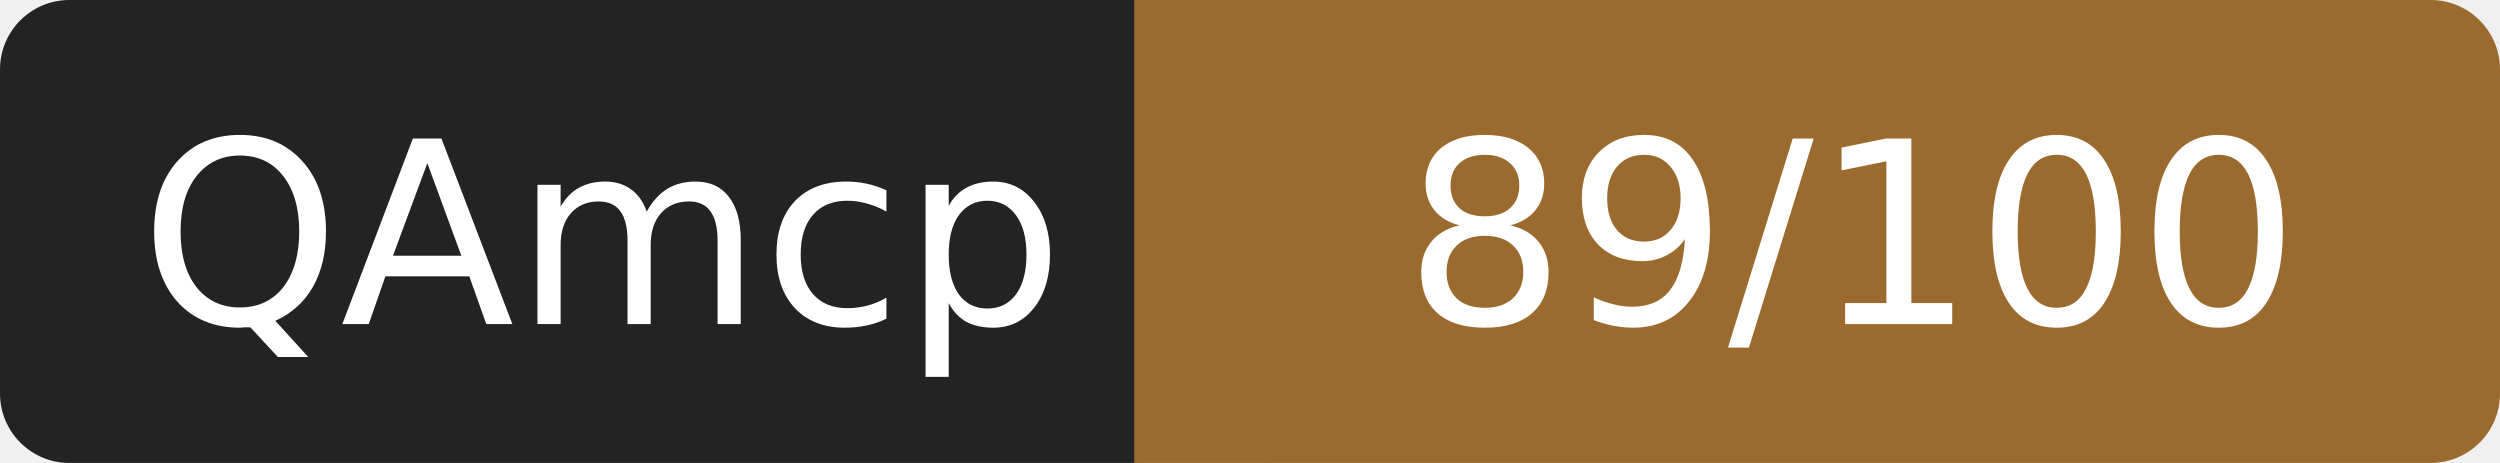
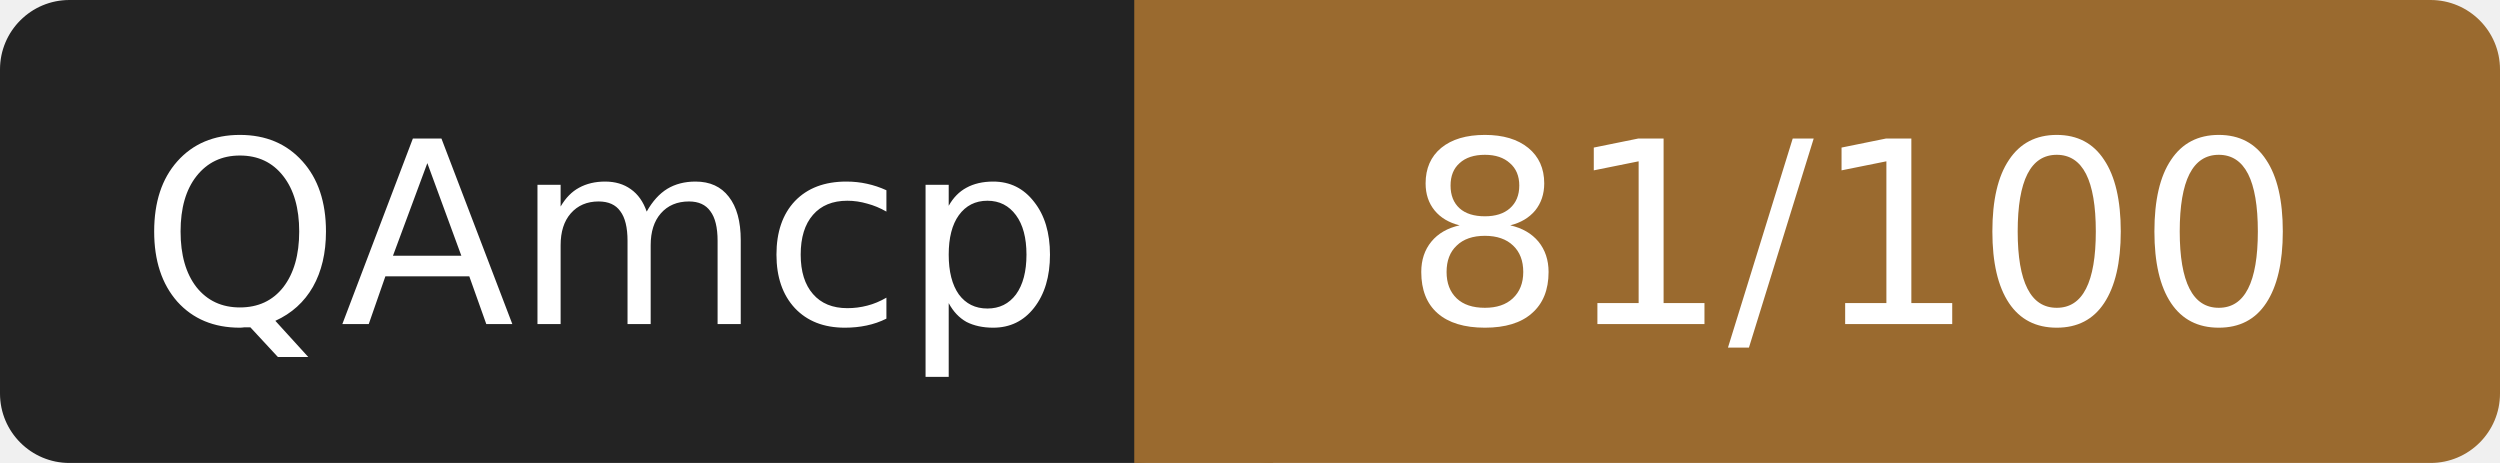
- <svg xmlns="http://www.w3.org/2000/svg" width="108" height="20" role="img" aria-label="QAmcp: 89/100">
+ <svg xmlns="http://www.w3.org/2000/svg" width="108" height="20" role="img" aria-label="QAmcp: 81/100">
  <rect width="52" height="20" rx="3" fill="#232323" />
  <rect x="52" width="56" height="20" rx="3" fill="#9a6a2f" />
  <rect x="49" width="6" height="20" fill="#9a6a2f" />
  <g fill="#fff" font-family="Verdana,DejaVu Sans,sans-serif" font-size="11" text-anchor="middle">
    <text x="26" y="14">QAmcp</text>
-     <text x="80" y="14">89/100</text>
+     <text x="80" y="14">81/100</text>
  </g>
</svg>
